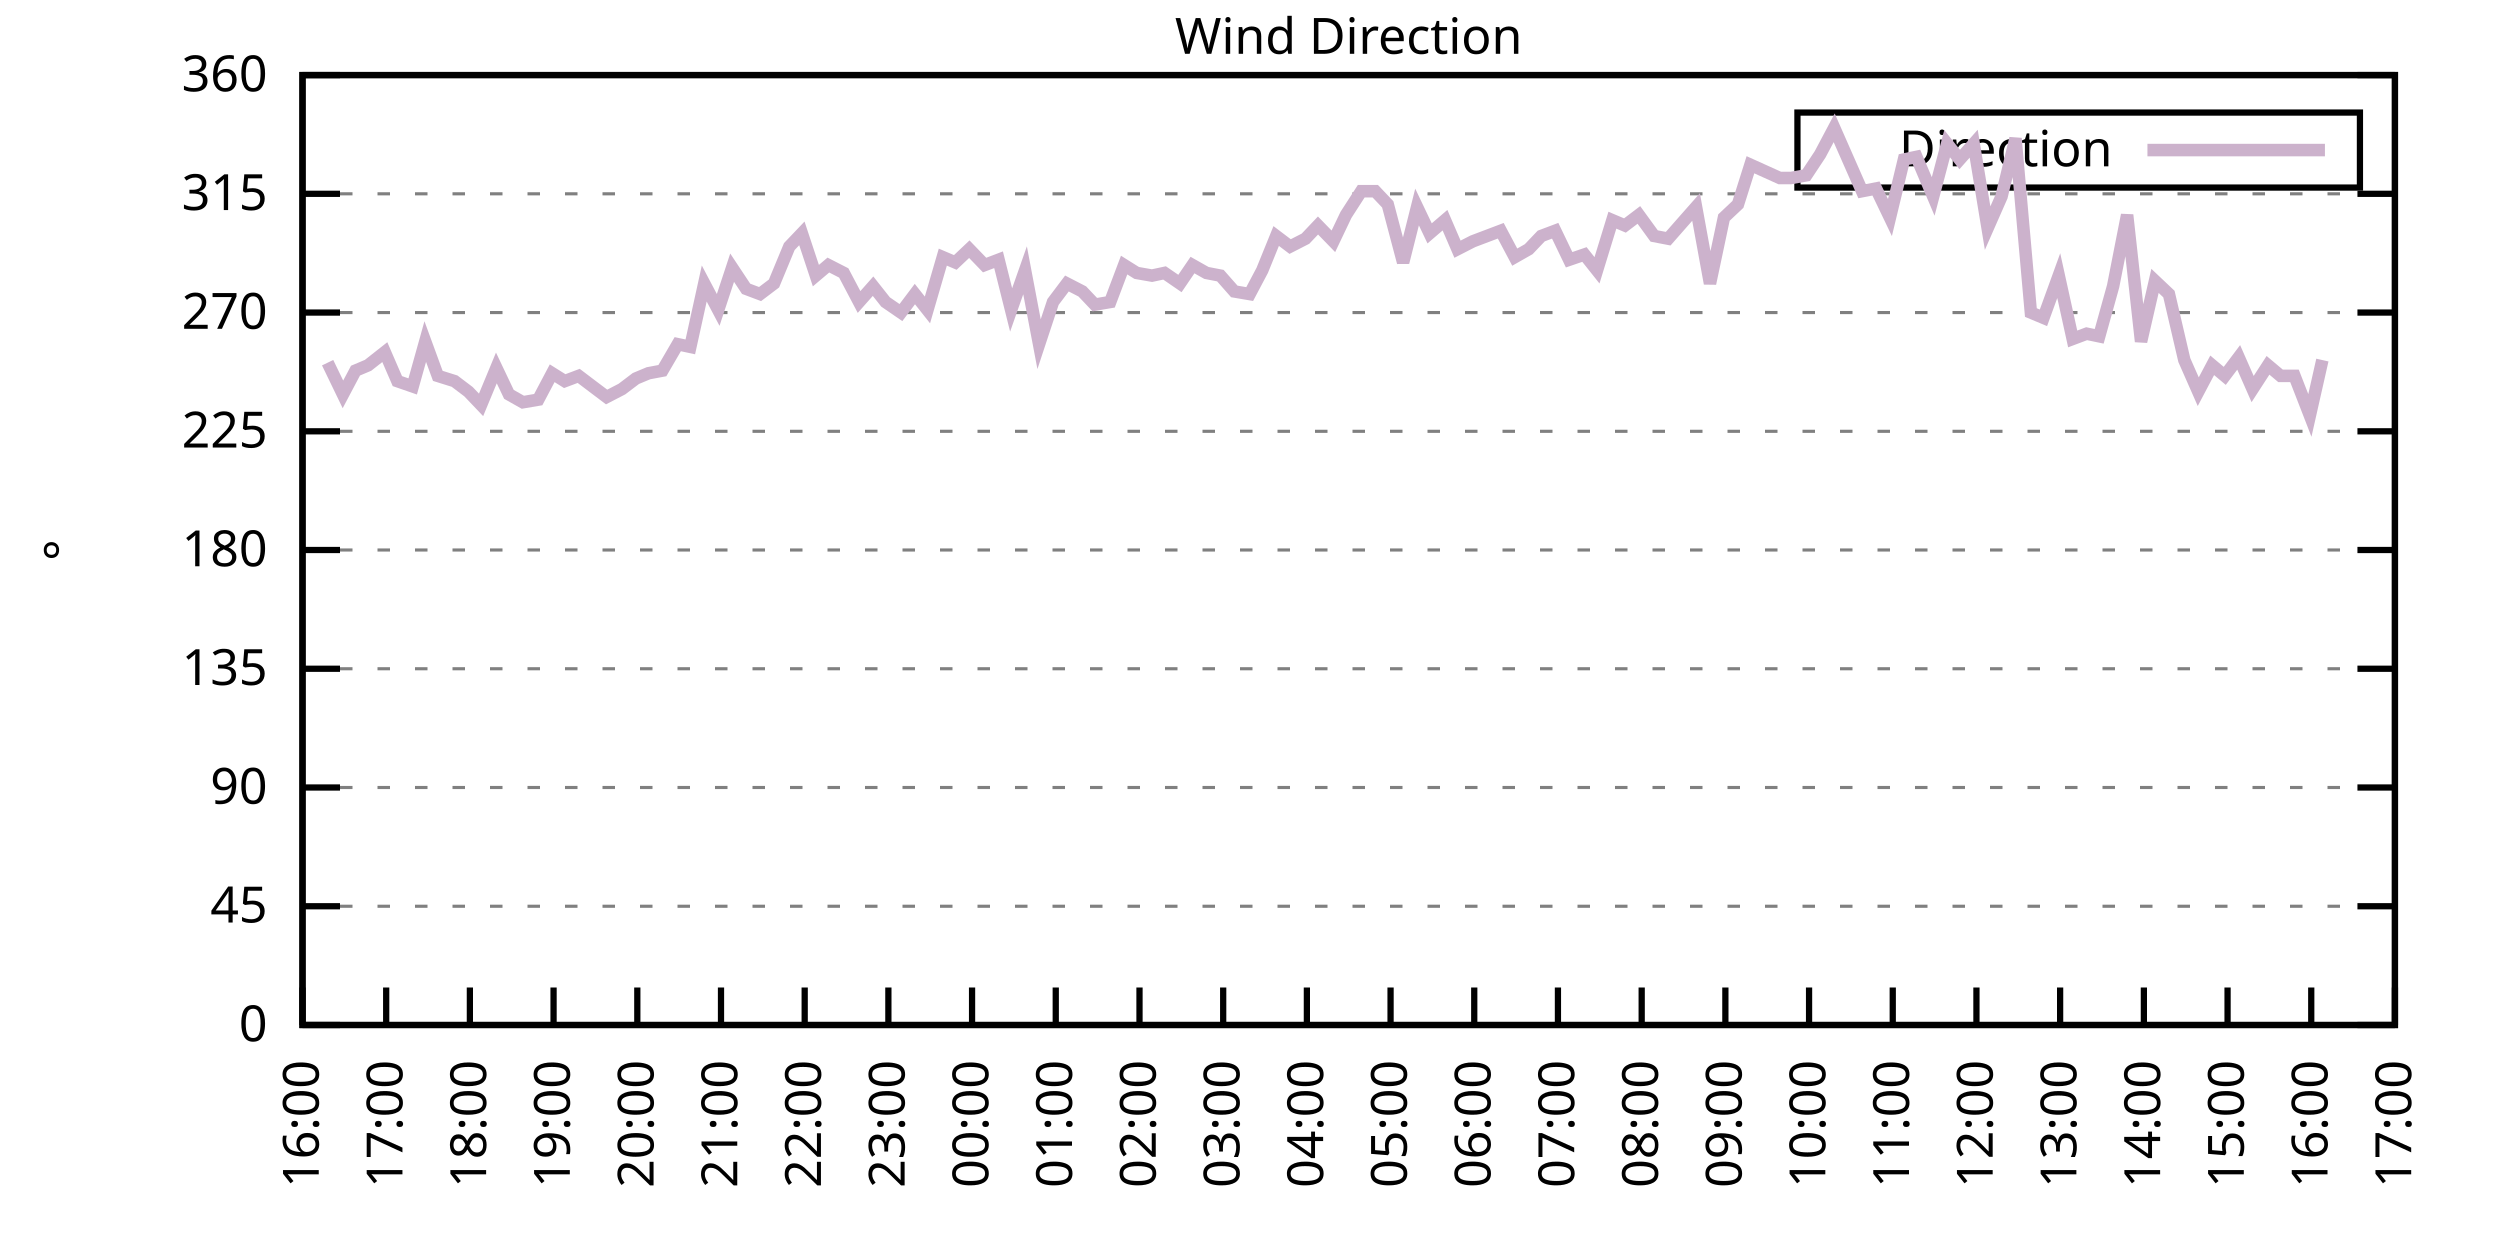
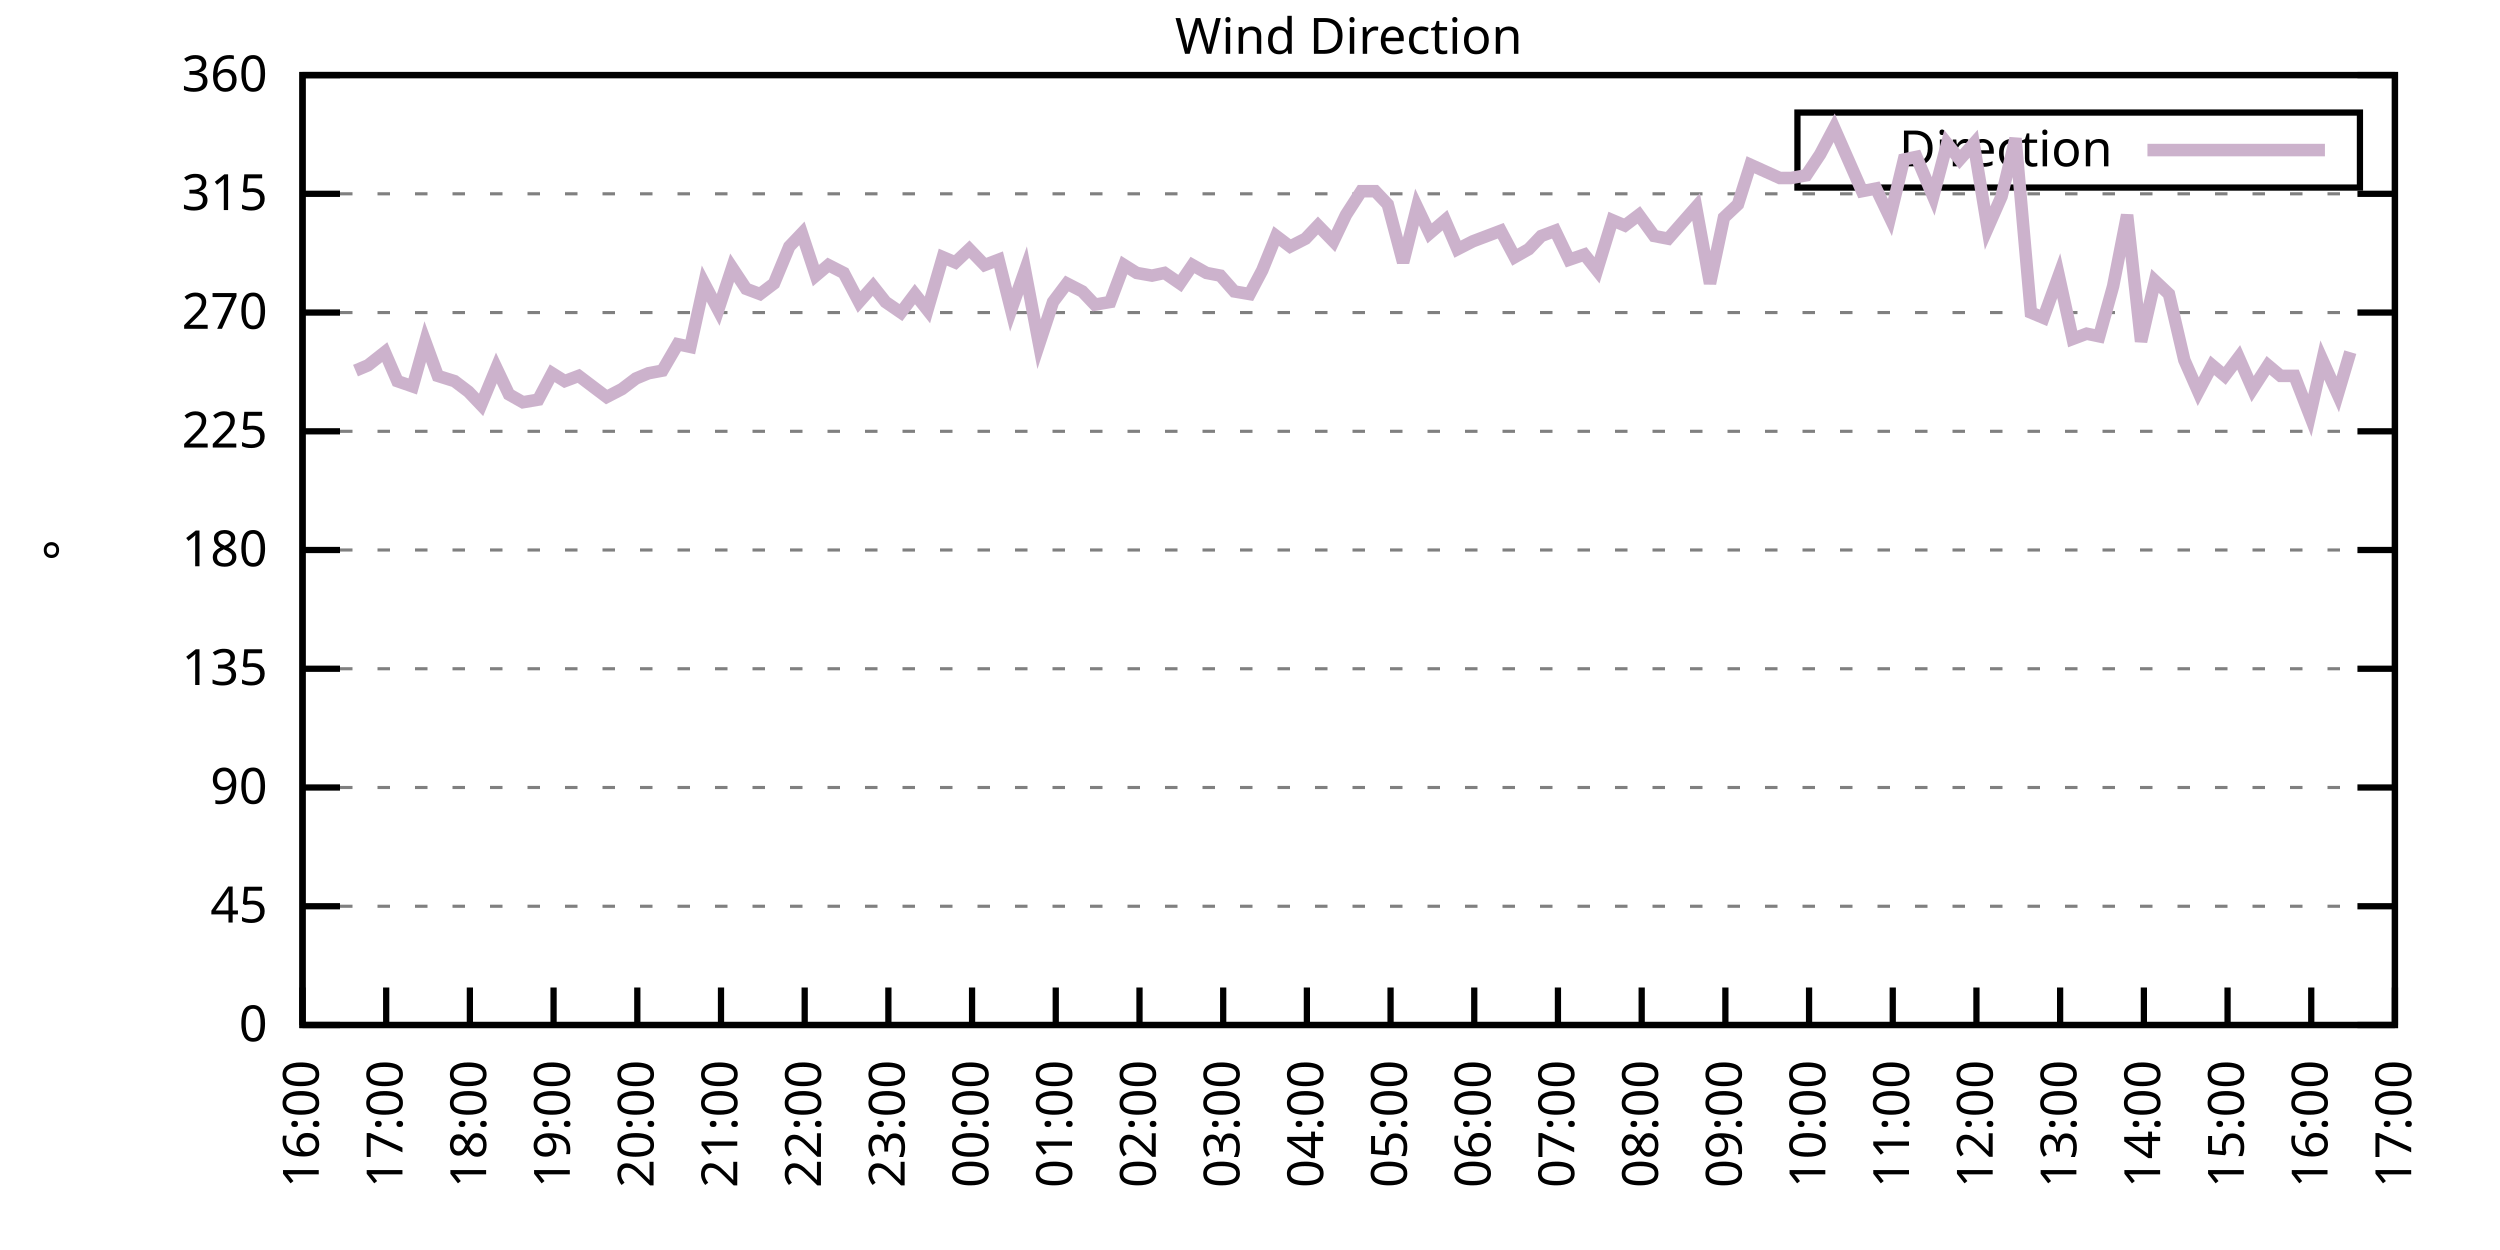
<svg xmlns="http://www.w3.org/2000/svg" xmlns:xlink="http://www.w3.org/1999/xlink" width="400" height="200" viewBox="0 0 400 200">
  <g id="gnuplot_canvas">
    <rect x="0" y="0" width="400" height="200" fill="none" />
    <defs>
      <circle id="gpDot" r="0.5" stroke-width="0.5" stroke="currentColor" />
      <path id="gpPt0" stroke-width="0.333" stroke="currentColor" d="M-1,0 h2 M0,-1 v2" />
      <path id="gpPt1" stroke-width="0.333" stroke="currentColor" d="M-1,-1 L1,1 M1,-1 L-1,1" />
      <path id="gpPt2" stroke-width="0.333" stroke="currentColor" d="M-1,0 L1,0 M0,-1 L0,1 M-1,-1 L1,1 M-1,1 L1,-1" />
      <rect id="gpPt3" stroke-width="0.333" stroke="currentColor" x="-1" y="-1" width="2" height="2" />
      <rect id="gpPt4" stroke-width="0.333" stroke="currentColor" fill="currentColor" x="-1" y="-1" width="2" height="2" />
      <circle id="gpPt5" stroke-width="0.333" stroke="currentColor" cx="0" cy="0" r="1" />
      <use xlink:href="#gpPt5" id="gpPt6" fill="currentColor" stroke="none" />
      <path id="gpPt7" stroke-width="0.333" stroke="currentColor" d="M0,-1.33 L-1.33,0.67 L1.33,0.67 z" />
      <use xlink:href="#gpPt7" id="gpPt8" fill="currentColor" stroke="none" />
      <use xlink:href="#gpPt7" id="gpPt9" stroke="currentColor" transform="rotate(180)" />
      <use xlink:href="#gpPt9" id="gpPt10" fill="currentColor" stroke="none" />
      <use xlink:href="#gpPt3" id="gpPt11" stroke="currentColor" transform="rotate(45)" />
      <use xlink:href="#gpPt11" id="gpPt12" fill="currentColor" stroke="none" />
      <path id="gpPt13" stroke-width="0.333" stroke="currentColor" d="M0,1.330 L1.265,0.411 L0.782,-1.067 L-0.782,-1.076 L-1.265,0.411 z" />
      <use xlink:href="#gpPt13" id="gpPt14" fill="currentColor" stroke="none" />
      <filter id="textbox" filterUnits="objectBoundingBox" x="0" y="0" height="1" width="1">
        <feFlood flood-color="white" flood-opacity="1" result="bgnd" />
        <feComposite in="SourceGraphic" in2="bgnd" operator="atop" />
      </filter>
      <filter id="greybox" filterUnits="objectBoundingBox" x="0" y="0" height="1" width="1">
        <feFlood flood-color="lightgrey" flood-opacity="1" result="grey" />
        <feComposite in="SourceGraphic" in2="grey" operator="atop" />
      </filter>
    </defs>
    <g fill="none" color="white" stroke="currentColor" stroke-width="1.00" stroke-linecap="butt" stroke-linejoin="miter">
</g>
    <g fill="none" color="black" stroke="currentColor" stroke-width="1.00" stroke-linecap="butt" stroke-linejoin="miter">
      <g stroke="none" shape-rendering="crispEdges">
        <polygon fill="rgb(255, 255, 255)" points="48.40,164.00 383.18,164.00 383.18,12.02 48.40,12.02 " />
      </g>
    </g>
    <g fill="none" color="black" stroke="currentColor" stroke-width="1.00" stroke-linecap="butt" stroke-linejoin="miter">
</g>
    <g fill="none" color="black" stroke="black" stroke-width="0.50" stroke-linecap="butt" stroke-linejoin="miter">
</g>
    <g fill="none" color="gray" stroke="currentColor" stroke-width="0.50" stroke-linecap="butt" stroke-linejoin="miter">
      <path stroke="gray" stroke-dasharray="2,4" class="gridline" d="M48.40,164.00 L383.19,164.00  " />
    </g>
    <g fill="none" color="gray" stroke="gray" stroke-width="1.00" stroke-linecap="butt" stroke-linejoin="miter">
</g>
    <g fill="none" color="black" stroke="currentColor" stroke-width="1.00" stroke-linecap="butt" stroke-linejoin="miter">
      <path stroke="black" d="M48.40,164.00 L54.40,164.00 M383.19,164.00 L377.19,164.00  " />
      <g transform="translate(42.80,166.60)" stroke="none" fill="black" font-family="Sans" font-size="8.00" text-anchor="end">
        <text>
          <tspan font-family="Sans"> 0</tspan>
        </text>
      </g>
    </g>
    <g fill="none" color="black" stroke="currentColor" stroke-width="1.00" stroke-linecap="butt" stroke-linejoin="miter">
</g>
    <g fill="none" color="black" stroke="black" stroke-width="0.50" stroke-linecap="butt" stroke-linejoin="miter">
</g>
    <g fill="none" color="gray" stroke="currentColor" stroke-width="0.50" stroke-linecap="butt" stroke-linejoin="miter">
      <path stroke="gray" stroke-dasharray="2,4" class="gridline" d="M48.40,145.00 L383.19,145.00  " />
    </g>
    <g fill="none" color="gray" stroke="gray" stroke-width="1.00" stroke-linecap="butt" stroke-linejoin="miter">
</g>
    <g fill="none" color="black" stroke="currentColor" stroke-width="1.00" stroke-linecap="butt" stroke-linejoin="miter">
      <path stroke="black" d="M48.40,145.00 L54.40,145.00 M383.19,145.00 L377.19,145.00  " />
      <g transform="translate(42.80,147.60)" stroke="none" fill="black" font-family="Sans" font-size="8.00" text-anchor="end">
        <text>
          <tspan font-family="Sans"> 45</tspan>
        </text>
      </g>
    </g>
    <g fill="none" color="black" stroke="currentColor" stroke-width="1.00" stroke-linecap="butt" stroke-linejoin="miter">
</g>
    <g fill="none" color="black" stroke="black" stroke-width="0.50" stroke-linecap="butt" stroke-linejoin="miter">
</g>
    <g fill="none" color="gray" stroke="currentColor" stroke-width="0.50" stroke-linecap="butt" stroke-linejoin="miter">
      <path stroke="gray" stroke-dasharray="2,4" class="gridline" d="M48.40,126.00 L383.19,126.00  " />
    </g>
    <g fill="none" color="gray" stroke="gray" stroke-width="1.00" stroke-linecap="butt" stroke-linejoin="miter">
</g>
    <g fill="none" color="black" stroke="currentColor" stroke-width="1.00" stroke-linecap="butt" stroke-linejoin="miter">
      <path stroke="black" d="M48.40,126.00 L54.40,126.00 M383.19,126.00 L377.19,126.00  " />
      <g transform="translate(42.80,128.60)" stroke="none" fill="black" font-family="Sans" font-size="8.00" text-anchor="end">
        <text>
          <tspan font-family="Sans"> 90</tspan>
        </text>
      </g>
    </g>
    <g fill="none" color="black" stroke="currentColor" stroke-width="1.00" stroke-linecap="butt" stroke-linejoin="miter">
</g>
    <g fill="none" color="black" stroke="black" stroke-width="0.50" stroke-linecap="butt" stroke-linejoin="miter">
</g>
    <g fill="none" color="gray" stroke="currentColor" stroke-width="0.50" stroke-linecap="butt" stroke-linejoin="miter">
      <path stroke="gray" stroke-dasharray="2,4" class="gridline" d="M48.40,107.00 L383.19,107.00  " />
    </g>
    <g fill="none" color="gray" stroke="gray" stroke-width="1.00" stroke-linecap="butt" stroke-linejoin="miter">
</g>
    <g fill="none" color="black" stroke="currentColor" stroke-width="1.00" stroke-linecap="butt" stroke-linejoin="miter">
      <path stroke="black" d="M48.40,107.00 L54.40,107.00 M383.19,107.00 L377.19,107.00  " />
      <g transform="translate(42.80,109.60)" stroke="none" fill="black" font-family="Sans" font-size="8.00" text-anchor="end">
        <text>
          <tspan font-family="Sans"> 135</tspan>
        </text>
      </g>
    </g>
    <g fill="none" color="black" stroke="currentColor" stroke-width="1.00" stroke-linecap="butt" stroke-linejoin="miter">
</g>
    <g fill="none" color="black" stroke="black" stroke-width="0.50" stroke-linecap="butt" stroke-linejoin="miter">
</g>
    <g fill="none" color="gray" stroke="currentColor" stroke-width="0.50" stroke-linecap="butt" stroke-linejoin="miter">
      <path stroke="gray" stroke-dasharray="2,4" class="gridline" d="M48.40,88.00 L383.19,88.00  " />
    </g>
    <g fill="none" color="gray" stroke="gray" stroke-width="1.00" stroke-linecap="butt" stroke-linejoin="miter">
</g>
    <g fill="none" color="black" stroke="currentColor" stroke-width="1.00" stroke-linecap="butt" stroke-linejoin="miter">
      <path stroke="black" d="M48.40,88.00 L54.40,88.00 M383.19,88.00 L377.19,88.00  " />
      <g transform="translate(42.80,90.60)" stroke="none" fill="black" font-family="Sans" font-size="8.00" text-anchor="end">
        <text>
          <tspan font-family="Sans"> 180</tspan>
        </text>
      </g>
    </g>
    <g fill="none" color="black" stroke="currentColor" stroke-width="1.00" stroke-linecap="butt" stroke-linejoin="miter">
</g>
    <g fill="none" color="black" stroke="black" stroke-width="0.50" stroke-linecap="butt" stroke-linejoin="miter">
</g>
    <g fill="none" color="gray" stroke="currentColor" stroke-width="0.50" stroke-linecap="butt" stroke-linejoin="miter">
      <path stroke="gray" stroke-dasharray="2,4" class="gridline" d="M48.40,69.01 L383.19,69.01  " />
    </g>
    <g fill="none" color="gray" stroke="gray" stroke-width="1.00" stroke-linecap="butt" stroke-linejoin="miter">
</g>
    <g fill="none" color="black" stroke="currentColor" stroke-width="1.00" stroke-linecap="butt" stroke-linejoin="miter">
      <path stroke="black" d="M48.40,69.01 L54.40,69.01 M383.19,69.01 L377.19,69.01  " />
      <g transform="translate(42.80,71.61)" stroke="none" fill="black" font-family="Sans" font-size="8.00" text-anchor="end">
        <text>
          <tspan font-family="Sans"> 225</tspan>
        </text>
      </g>
    </g>
    <g fill="none" color="black" stroke="currentColor" stroke-width="1.00" stroke-linecap="butt" stroke-linejoin="miter">
</g>
    <g fill="none" color="black" stroke="black" stroke-width="0.50" stroke-linecap="butt" stroke-linejoin="miter">
</g>
    <g fill="none" color="gray" stroke="currentColor" stroke-width="0.50" stroke-linecap="butt" stroke-linejoin="miter">
      <path stroke="gray" stroke-dasharray="2,4" class="gridline" d="M48.40,50.01 L383.19,50.01  " />
    </g>
    <g fill="none" color="gray" stroke="gray" stroke-width="1.00" stroke-linecap="butt" stroke-linejoin="miter">
</g>
    <g fill="none" color="black" stroke="currentColor" stroke-width="1.00" stroke-linecap="butt" stroke-linejoin="miter">
      <path stroke="black" d="M48.40,50.01 L54.40,50.01 M383.19,50.01 L377.19,50.01  " />
      <g transform="translate(42.80,52.61)" stroke="none" fill="black" font-family="Sans" font-size="8.00" text-anchor="end">
        <text>
          <tspan font-family="Sans"> 270</tspan>
        </text>
      </g>
    </g>
    <g fill="none" color="black" stroke="currentColor" stroke-width="1.00" stroke-linecap="butt" stroke-linejoin="miter">
</g>
    <g fill="none" color="black" stroke="black" stroke-width="0.50" stroke-linecap="butt" stroke-linejoin="miter">
</g>
    <g fill="none" color="gray" stroke="currentColor" stroke-width="0.50" stroke-linecap="butt" stroke-linejoin="miter">
      <path stroke="gray" stroke-dasharray="2,4" class="gridline" d="M48.40,31.01 L383.19,31.01  " />
    </g>
    <g fill="none" color="gray" stroke="gray" stroke-width="1.00" stroke-linecap="butt" stroke-linejoin="miter">
</g>
    <g fill="none" color="black" stroke="currentColor" stroke-width="1.00" stroke-linecap="butt" stroke-linejoin="miter">
      <path stroke="black" d="M48.40,31.01 L54.40,31.01 M383.19,31.01 L377.19,31.01  " />
      <g transform="translate(42.80,33.61)" stroke="none" fill="black" font-family="Sans" font-size="8.00" text-anchor="end">
        <text>
          <tspan font-family="Sans"> 315</tspan>
        </text>
      </g>
    </g>
    <g fill="none" color="black" stroke="currentColor" stroke-width="1.00" stroke-linecap="butt" stroke-linejoin="miter">
</g>
    <g fill="none" color="black" stroke="black" stroke-width="0.50" stroke-linecap="butt" stroke-linejoin="miter">
</g>
    <g fill="none" color="gray" stroke="currentColor" stroke-width="0.50" stroke-linecap="butt" stroke-linejoin="miter">
      <path stroke="gray" stroke-dasharray="2,4" class="gridline" d="M48.40,12.01 L383.19,12.01  " />
    </g>
    <g fill="none" color="gray" stroke="gray" stroke-width="1.00" stroke-linecap="butt" stroke-linejoin="miter">
</g>
    <g fill="none" color="black" stroke="currentColor" stroke-width="1.00" stroke-linecap="butt" stroke-linejoin="miter">
      <path stroke="black" d="M48.40,12.01 L54.40,12.01 M383.19,12.01 L377.19,12.01  " />
      <g transform="translate(42.80,14.61)" stroke="none" fill="black" font-family="Sans" font-size="8.00" text-anchor="end">
        <text>
          <tspan font-family="Sans"> 360</tspan>
        </text>
      </g>
    </g>
    <g fill="none" color="black" stroke="currentColor" stroke-width="1.00" stroke-linecap="butt" stroke-linejoin="miter">
      <path stroke="black" d="M48.40,164.00 L48.40,158.00  " />
      <g transform="translate(51.00,169.60) rotate(270.00)" stroke="none" fill="black" font-family="Sans" font-size="8.00" text-anchor="end">
        <text>
          <tspan font-family="Sans">16:00</tspan>
        </text>
      </g>
    </g>
    <g fill="none" color="black" stroke="currentColor" stroke-width="1.00" stroke-linecap="butt" stroke-linejoin="miter">
      <path stroke="black" d="M61.79,164.00 L61.79,158.00  " />
      <g transform="translate(64.39,169.60) rotate(270.00)" stroke="none" fill="black" font-family="Sans" font-size="8.00" text-anchor="end">
        <text>
          <tspan font-family="Sans">17:00</tspan>
        </text>
      </g>
    </g>
    <g fill="none" color="black" stroke="currentColor" stroke-width="1.00" stroke-linecap="butt" stroke-linejoin="miter">
      <path stroke="black" d="M75.18,164.00 L75.18,158.00  " />
      <g transform="translate(77.78,169.60) rotate(270.00)" stroke="none" fill="black" font-family="Sans" font-size="8.00" text-anchor="end">
        <text>
          <tspan font-family="Sans">18:00</tspan>
        </text>
      </g>
    </g>
    <g fill="none" color="black" stroke="currentColor" stroke-width="1.00" stroke-linecap="butt" stroke-linejoin="miter">
      <path stroke="black" d="M88.57,164.00 L88.57,158.00  " />
      <g transform="translate(91.17,169.60) rotate(270.00)" stroke="none" fill="black" font-family="Sans" font-size="8.00" text-anchor="end">
        <text>
          <tspan font-family="Sans">19:00</tspan>
        </text>
      </g>
    </g>
    <g fill="none" color="black" stroke="currentColor" stroke-width="1.00" stroke-linecap="butt" stroke-linejoin="miter">
      <path stroke="black" d="M101.97,164.00 L101.97,158.00  " />
      <g transform="translate(104.57,169.60) rotate(270.00)" stroke="none" fill="black" font-family="Sans" font-size="8.00" text-anchor="end">
        <text>
          <tspan font-family="Sans">20:00</tspan>
        </text>
      </g>
    </g>
    <g fill="none" color="black" stroke="currentColor" stroke-width="1.00" stroke-linecap="butt" stroke-linejoin="miter">
      <path stroke="black" d="M115.36,164.00 L115.36,158.00  " />
      <g transform="translate(117.96,169.60) rotate(270.00)" stroke="none" fill="black" font-family="Sans" font-size="8.00" text-anchor="end">
        <text>
          <tspan font-family="Sans">21:00</tspan>
        </text>
      </g>
    </g>
    <g fill="none" color="black" stroke="currentColor" stroke-width="1.00" stroke-linecap="butt" stroke-linejoin="miter">
      <path stroke="black" d="M128.75,164.00 L128.75,158.00  " />
      <g transform="translate(131.35,169.60) rotate(270.00)" stroke="none" fill="black" font-family="Sans" font-size="8.00" text-anchor="end">
        <text>
          <tspan font-family="Sans">22:00</tspan>
        </text>
      </g>
    </g>
    <g fill="none" color="black" stroke="currentColor" stroke-width="1.00" stroke-linecap="butt" stroke-linejoin="miter">
      <path stroke="black" d="M142.14,164.00 L142.14,158.00  " />
      <g transform="translate(144.74,169.60) rotate(270.00)" stroke="none" fill="black" font-family="Sans" font-size="8.00" text-anchor="end">
        <text>
          <tspan font-family="Sans">23:00</tspan>
        </text>
      </g>
    </g>
    <g fill="none" color="black" stroke="currentColor" stroke-width="1.00" stroke-linecap="butt" stroke-linejoin="miter">
      <path stroke="black" d="M155.53,164.00 L155.53,158.00  " />
      <g transform="translate(158.13,169.60) rotate(270.00)" stroke="none" fill="black" font-family="Sans" font-size="8.00" text-anchor="end">
        <text>
          <tspan font-family="Sans">00:00</tspan>
        </text>
      </g>
    </g>
    <g fill="none" color="black" stroke="currentColor" stroke-width="1.00" stroke-linecap="butt" stroke-linejoin="miter">
      <path stroke="black" d="M168.92,164.00 L168.92,158.00  " />
      <g transform="translate(171.52,169.60) rotate(270.00)" stroke="none" fill="black" font-family="Sans" font-size="8.00" text-anchor="end">
        <text>
          <tspan font-family="Sans">01:00</tspan>
        </text>
      </g>
    </g>
    <g fill="none" color="black" stroke="currentColor" stroke-width="1.00" stroke-linecap="butt" stroke-linejoin="miter">
      <path stroke="black" d="M182.32,164.00 L182.32,158.00  " />
      <g transform="translate(184.92,169.60) rotate(270.00)" stroke="none" fill="black" font-family="Sans" font-size="8.00" text-anchor="end">
        <text>
          <tspan font-family="Sans">02:00</tspan>
        </text>
      </g>
    </g>
    <g fill="none" color="black" stroke="currentColor" stroke-width="1.00" stroke-linecap="butt" stroke-linejoin="miter">
      <path stroke="black" d="M195.71,164.00 L195.71,158.00  " />
      <g transform="translate(198.31,169.60) rotate(270.00)" stroke="none" fill="black" font-family="Sans" font-size="8.00" text-anchor="end">
        <text>
          <tspan font-family="Sans">03:00</tspan>
        </text>
      </g>
    </g>
    <g fill="none" color="black" stroke="currentColor" stroke-width="1.00" stroke-linecap="butt" stroke-linejoin="miter">
      <path stroke="black" d="M209.10,164.00 L209.10,158.00  " />
      <g transform="translate(211.70,169.60) rotate(270.00)" stroke="none" fill="black" font-family="Sans" font-size="8.00" text-anchor="end">
        <text>
          <tspan font-family="Sans">04:00</tspan>
        </text>
      </g>
    </g>
    <g fill="none" color="black" stroke="currentColor" stroke-width="1.00" stroke-linecap="butt" stroke-linejoin="miter">
      <path stroke="black" d="M222.49,164.00 L222.49,158.00  " />
      <g transform="translate(225.09,169.60) rotate(270.00)" stroke="none" fill="black" font-family="Sans" font-size="8.00" text-anchor="end">
        <text>
          <tspan font-family="Sans">05:00</tspan>
        </text>
      </g>
    </g>
    <g fill="none" color="black" stroke="currentColor" stroke-width="1.00" stroke-linecap="butt" stroke-linejoin="miter">
      <path stroke="black" d="M235.88,164.00 L235.88,158.00  " />
      <g transform="translate(238.48,169.60) rotate(270.00)" stroke="none" fill="black" font-family="Sans" font-size="8.00" text-anchor="end">
        <text>
          <tspan font-family="Sans">06:00</tspan>
        </text>
      </g>
    </g>
    <g fill="none" color="black" stroke="currentColor" stroke-width="1.00" stroke-linecap="butt" stroke-linejoin="miter">
      <path stroke="black" d="M249.27,164.00 L249.27,158.00  " />
      <g transform="translate(251.87,169.60) rotate(270.00)" stroke="none" fill="black" font-family="Sans" font-size="8.00" text-anchor="end">
        <text>
          <tspan font-family="Sans">07:00</tspan>
        </text>
      </g>
    </g>
    <g fill="none" color="black" stroke="currentColor" stroke-width="1.00" stroke-linecap="butt" stroke-linejoin="miter">
      <path stroke="black" d="M262.67,164.00 L262.67,158.00  " />
      <g transform="translate(265.27,169.60) rotate(270.00)" stroke="none" fill="black" font-family="Sans" font-size="8.00" text-anchor="end">
        <text>
          <tspan font-family="Sans">08:00</tspan>
        </text>
      </g>
    </g>
    <g fill="none" color="black" stroke="currentColor" stroke-width="1.00" stroke-linecap="butt" stroke-linejoin="miter">
      <path stroke="black" d="M276.06,164.00 L276.06,158.00  " />
      <g transform="translate(278.66,169.60) rotate(270.00)" stroke="none" fill="black" font-family="Sans" font-size="8.00" text-anchor="end">
        <text>
          <tspan font-family="Sans">09:00</tspan>
        </text>
      </g>
    </g>
    <g fill="none" color="black" stroke="currentColor" stroke-width="1.00" stroke-linecap="butt" stroke-linejoin="miter">
      <path stroke="black" d="M289.45,164.00 L289.45,158.00  " />
      <g transform="translate(292.05,169.60) rotate(270.00)" stroke="none" fill="black" font-family="Sans" font-size="8.00" text-anchor="end">
        <text>
          <tspan font-family="Sans">10:00</tspan>
        </text>
      </g>
    </g>
    <g fill="none" color="black" stroke="currentColor" stroke-width="1.00" stroke-linecap="butt" stroke-linejoin="miter">
      <path stroke="black" d="M302.84,164.00 L302.84,158.00  " />
      <g transform="translate(305.44,169.60) rotate(270.00)" stroke="none" fill="black" font-family="Sans" font-size="8.00" text-anchor="end">
        <text>
          <tspan font-family="Sans">11:00</tspan>
        </text>
      </g>
    </g>
    <g fill="none" color="black" stroke="currentColor" stroke-width="1.00" stroke-linecap="butt" stroke-linejoin="miter">
      <path stroke="black" d="M316.23,164.00 L316.23,158.00  " />
      <g transform="translate(318.83,169.60) rotate(270.00)" stroke="none" fill="black" font-family="Sans" font-size="8.00" text-anchor="end">
        <text>
          <tspan font-family="Sans">12:00</tspan>
        </text>
      </g>
    </g>
    <g fill="none" color="black" stroke="currentColor" stroke-width="1.00" stroke-linecap="butt" stroke-linejoin="miter">
      <path stroke="black" d="M329.62,164.00 L329.62,158.00  " />
      <g transform="translate(332.22,169.60) rotate(270.00)" stroke="none" fill="black" font-family="Sans" font-size="8.00" text-anchor="end">
        <text>
          <tspan font-family="Sans">13:00</tspan>
        </text>
      </g>
    </g>
    <g fill="none" color="black" stroke="currentColor" stroke-width="1.00" stroke-linecap="butt" stroke-linejoin="miter">
      <path stroke="black" d="M343.02,164.00 L343.02,158.00  " />
      <g transform="translate(345.62,169.60) rotate(270.00)" stroke="none" fill="black" font-family="Sans" font-size="8.00" text-anchor="end">
        <text>
          <tspan font-family="Sans">14:00</tspan>
        </text>
      </g>
    </g>
    <g fill="none" color="black" stroke="currentColor" stroke-width="1.00" stroke-linecap="butt" stroke-linejoin="miter">
      <path stroke="black" d="M356.41,164.00 L356.41,158.00  " />
      <g transform="translate(359.01,169.60) rotate(270.00)" stroke="none" fill="black" font-family="Sans" font-size="8.00" text-anchor="end">
        <text>
          <tspan font-family="Sans">15:00</tspan>
        </text>
      </g>
    </g>
    <g fill="none" color="black" stroke="currentColor" stroke-width="1.00" stroke-linecap="butt" stroke-linejoin="miter">
      <path stroke="black" d="M369.80,164.00 L369.80,158.00  " />
      <g transform="translate(372.40,169.60) rotate(270.00)" stroke="none" fill="black" font-family="Sans" font-size="8.00" text-anchor="end">
        <text>
          <tspan font-family="Sans">16:00</tspan>
        </text>
      </g>
    </g>
    <g fill="none" color="black" stroke="currentColor" stroke-width="1.00" stroke-linecap="butt" stroke-linejoin="miter">
      <path stroke="black" d="M383.19,164.00 L383.19,158.00  " />
      <g transform="translate(385.79,169.60) rotate(270.00)" stroke="none" fill="black" font-family="Sans" font-size="8.00" text-anchor="end">
        <text>
          <tspan font-family="Sans">17:00</tspan>
        </text>
      </g>
    </g>
    <g fill="none" color="black" stroke="currentColor" stroke-width="1.00" stroke-linecap="butt" stroke-linejoin="miter">
</g>
    <g fill="none" color="black" stroke="currentColor" stroke-width="1.00" stroke-linecap="butt" stroke-linejoin="miter">
      <path stroke="black" d="M48.40,12.01 L48.40,164.00 L383.19,164.00 L383.19,12.01 L48.40,12.01 Z  " />
    </g>
    <g fill="none" color="black" stroke="currentColor" stroke-width="1.00" stroke-linecap="butt" stroke-linejoin="miter">
</g>
    <g fill="none" color="black" stroke="currentColor" stroke-width="1.00" stroke-linecap="butt" stroke-linejoin="miter">
      <path stroke="black" d="M287.59,30.01 L287.59,18.01 L377.59,18.01 L377.59,30.01 L287.59,30.01 Z  " />
    </g>
    <g id="Wind_direction_plot_1">
      <g fill="none" color="white" stroke="black" stroke-width="2.00" stroke-linecap="butt" stroke-linejoin="miter">
</g>
      <g fill="none" color="black" stroke="currentColor" stroke-width="2.00" stroke-linecap="butt" stroke-linejoin="miter">
        <g transform="translate(337.99,26.61)" stroke="none" fill="black" font-family="Sans" font-size="8.00" text-anchor="end">
          <text>
            <tspan font-family="Sans">Direction</tspan>
          </text>
        </g>
      </g>
      <g fill="none" color="black" stroke="currentColor" stroke-width="2.00" stroke-linecap="butt" stroke-linejoin="miter">
-         <path stroke="rgb(204, 178, 204)" d="M343.59,24.01 L371.99,24.01 M52.42,58.03 L54.87,63.10 L56.88,59.30 L58.89,58.45 L61.57,56.34 L63.58,60.98   L66.03,61.83 L68.04,54.65 L70.05,60.14 L72.73,60.98 L74.96,62.67 L76.97,64.78 L79.42,58.87 L81.43,63.10   L83.66,64.36 L86.12,63.94 L88.35,59.72 L90.36,60.98 L92.59,60.14 L94.82,61.83 L97.06,63.52 L99.51,62.25   L101.74,60.56 L103.75,59.72 L105.98,59.30 L108.44,55.07 L110.45,55.50 L112.68,45.36 L114.91,49.59 L117.14,42.83   L119.38,46.21 L121.61,47.05 L123.84,45.36 L126.29,39.45 L128.30,37.34 L130.54,44.10 L132.54,42.41 L135.00,43.67   L137.45,48.32 L139.69,45.79 L141.69,48.32 L144.15,50.01 L146.38,47.05 L148.39,49.59 L150.85,41.14 L152.85,41.99   L155.09,39.87 L157.54,42.41 L159.77,41.56 L161.78,49.59 L164.01,43.25 L166.25,55.07 L168.48,48.32 L170.71,45.36   L173.17,46.63 L175.17,48.74 L177.63,48.32 L179.86,42.41 L181.87,43.67 L184.32,44.10 L186.33,43.67 L188.79,45.36   L190.80,42.41 L193.03,43.67 L195.26,44.10 L197.49,46.63 L199.95,47.05 L201.96,43.25 L204.19,37.76 L206.42,39.45   L208.88,38.19 L210.88,36.08 L213.34,38.61 L215.35,34.39 L217.80,30.59 L220.04,30.59 L222.04,32.70 L224.50,41.99   L226.73,33.12 L228.74,37.34 L231.20,35.23 L233.20,39.87 L235.66,38.61 L240.12,36.92 L242.36,41.14 L244.59,39.87   L246.60,37.76 L248.83,36.92 L251.06,41.56 L253.51,40.72 L255.52,43.25 L257.98,35.23 L259.99,36.08 L262.22,34.39   L264.67,37.76 L266.91,38.19 L269.14,35.65 L271.37,33.12 L273.60,45.36 L275.83,34.81 L278.07,32.70 L280.07,26.36   L284.76,28.48 L286.55,28.48 L289.00,28.05 L291.23,24.68 L293.47,20.45 L297.93,30.59 L300.16,30.16 L302.39,34.81   L304.63,25.52 L306.63,25.10 L309.31,31.43 L311.54,22.99 L313.55,25.52 L315.79,22.99 L318.02,36.50 L320.25,31.43   L322.48,22.14 L324.94,50.01 L326.95,50.85 L329.40,44.10 L331.63,54.23 L333.86,53.39 L335.87,53.81 L338.10,45.79   L340.34,34.39 L342.57,54.65 L344.80,44.94 L347.03,47.05 L349.49,57.61 L351.72,62.67 L353.95,58.45 L355.96,60.14   L358.19,57.18 L360.42,62.25 L362.88,58.45 L364.89,60.14 L367.12,60.14 L369.58,66.47 L371.58,57.61  " />
+         <path stroke="rgb(204, 178, 204)" d="M343.59,24.01 L371.99,24.01 M56.88,59.30 L58.89,58.45 L61.57,56.34 L63.58,60.98 L66.03,61.83 L68.04,54.65   L70.05,60.14 L72.73,60.98 L74.96,62.67 L76.97,64.78 L79.42,58.87 L81.43,63.10 L83.66,64.36 L86.12,63.94   L88.35,59.72 L90.36,60.98 L92.59,60.14 L94.82,61.83 L97.06,63.52 L99.51,62.25 L101.74,60.56 L103.75,59.72   L105.98,59.30 L108.44,55.07 L110.45,55.50 L112.68,45.36 L114.91,49.59 L117.14,42.83 L119.38,46.21 L121.61,47.05   L123.84,45.36 L126.29,39.45 L128.30,37.34 L130.54,44.10 L132.54,42.41 L135.00,43.67 L137.45,48.32 L139.69,45.79   L141.69,48.32 L144.15,50.01 L146.38,47.05 L148.39,49.59 L150.85,41.14 L152.85,41.99 L155.09,39.87 L157.54,42.41   L159.77,41.56 L161.78,49.59 L164.01,43.25 L166.25,55.07 L168.48,48.32 L170.71,45.36 L173.17,46.63 L175.17,48.74   L177.63,48.32 L179.86,42.41 L181.87,43.67 L184.32,44.10 L186.33,43.67 L188.79,45.36 L190.80,42.41 L193.03,43.67   L195.26,44.10 L197.49,46.63 L199.95,47.05 L201.96,43.25 L204.19,37.76 L206.42,39.45 L208.88,38.19 L210.88,36.08   L213.34,38.61 L215.35,34.39 L217.80,30.59 L220.04,30.59 L222.04,32.70 L224.50,41.99 L226.73,33.12 L228.74,37.34   L231.20,35.23 L233.20,39.87 L235.66,38.61 L240.12,36.92 L242.36,41.14 L244.59,39.87 L246.60,37.76 L248.83,36.92   L251.06,41.56 L253.51,40.72 L255.52,43.25 L257.98,35.23 L259.99,36.08 L262.22,34.39 L264.67,37.76 L266.91,38.19   L269.14,35.65 L271.37,33.12 L273.60,45.36 L275.83,34.81 L278.07,32.70 L280.07,26.36 L284.76,28.48 L286.55,28.48   L289.00,28.05 L291.23,24.68 L293.47,20.45 L297.93,30.59 L300.16,30.16 L302.39,34.81 L304.63,25.52 L306.63,25.10   L309.31,31.43 L311.54,22.99 L313.55,25.52 L315.79,22.99 L318.02,36.50 L320.25,31.43 L322.48,22.14 L324.94,50.01   L326.95,50.85 L329.40,44.10 L331.63,54.23 L333.86,53.39 L335.87,53.81 L338.10,45.79 L340.34,34.39 L342.57,54.65   L344.80,44.94 L347.03,47.05 L349.49,57.61 L351.72,62.67 L353.95,58.45 L355.96,60.14 L358.19,57.18 L360.42,62.25   L362.88,58.45 L364.89,60.14 L367.12,60.14 L369.58,66.47 L371.58,57.61 L374.04,63.10 L376.05,56.34  " />
      </g>
    </g>
    <g fill="none" color="black" stroke="currentColor" stroke-width="2.00" stroke-linecap="butt" stroke-linejoin="miter">
</g>
    <g fill="none" color="black" stroke="black" stroke-width="1.00" stroke-linecap="butt" stroke-linejoin="miter">
</g>
    <g fill="none" color="black" stroke="currentColor" stroke-width="1.00" stroke-linecap="butt" stroke-linejoin="miter">
      <path stroke="black" d="M48.40,12.01 L48.40,164.00 L383.19,164.00 L383.19,12.01 L48.40,12.01 Z  " />
      <g transform="translate(12.80,88.01) rotate(270.00)" stroke="none" fill="black" font-family="Sans" font-size="8.00" text-anchor="middle">
        <text>
          <tspan font-family="Sans">°</tspan>
        </text>
      </g>
    </g>
    <g fill="none" color="black" stroke="currentColor" stroke-width="1.00" stroke-linecap="butt" stroke-linejoin="miter">
</g>
    <g fill="none" color="black" stroke="currentColor" stroke-width="1.00" stroke-linecap="butt" stroke-linejoin="miter">
      <g transform="translate(215.79,8.61)" stroke="none" fill="black" font-family="Sans" font-size="8.00" text-anchor="middle">
        <text>
          <tspan font-family="Sans">Wind Direction</tspan>
        </text>
      </g>
    </g>
    <g fill="none" color="black" stroke="currentColor" stroke-width="1.00" stroke-linecap="butt" stroke-linejoin="miter">
</g>
  </g>
</svg>
